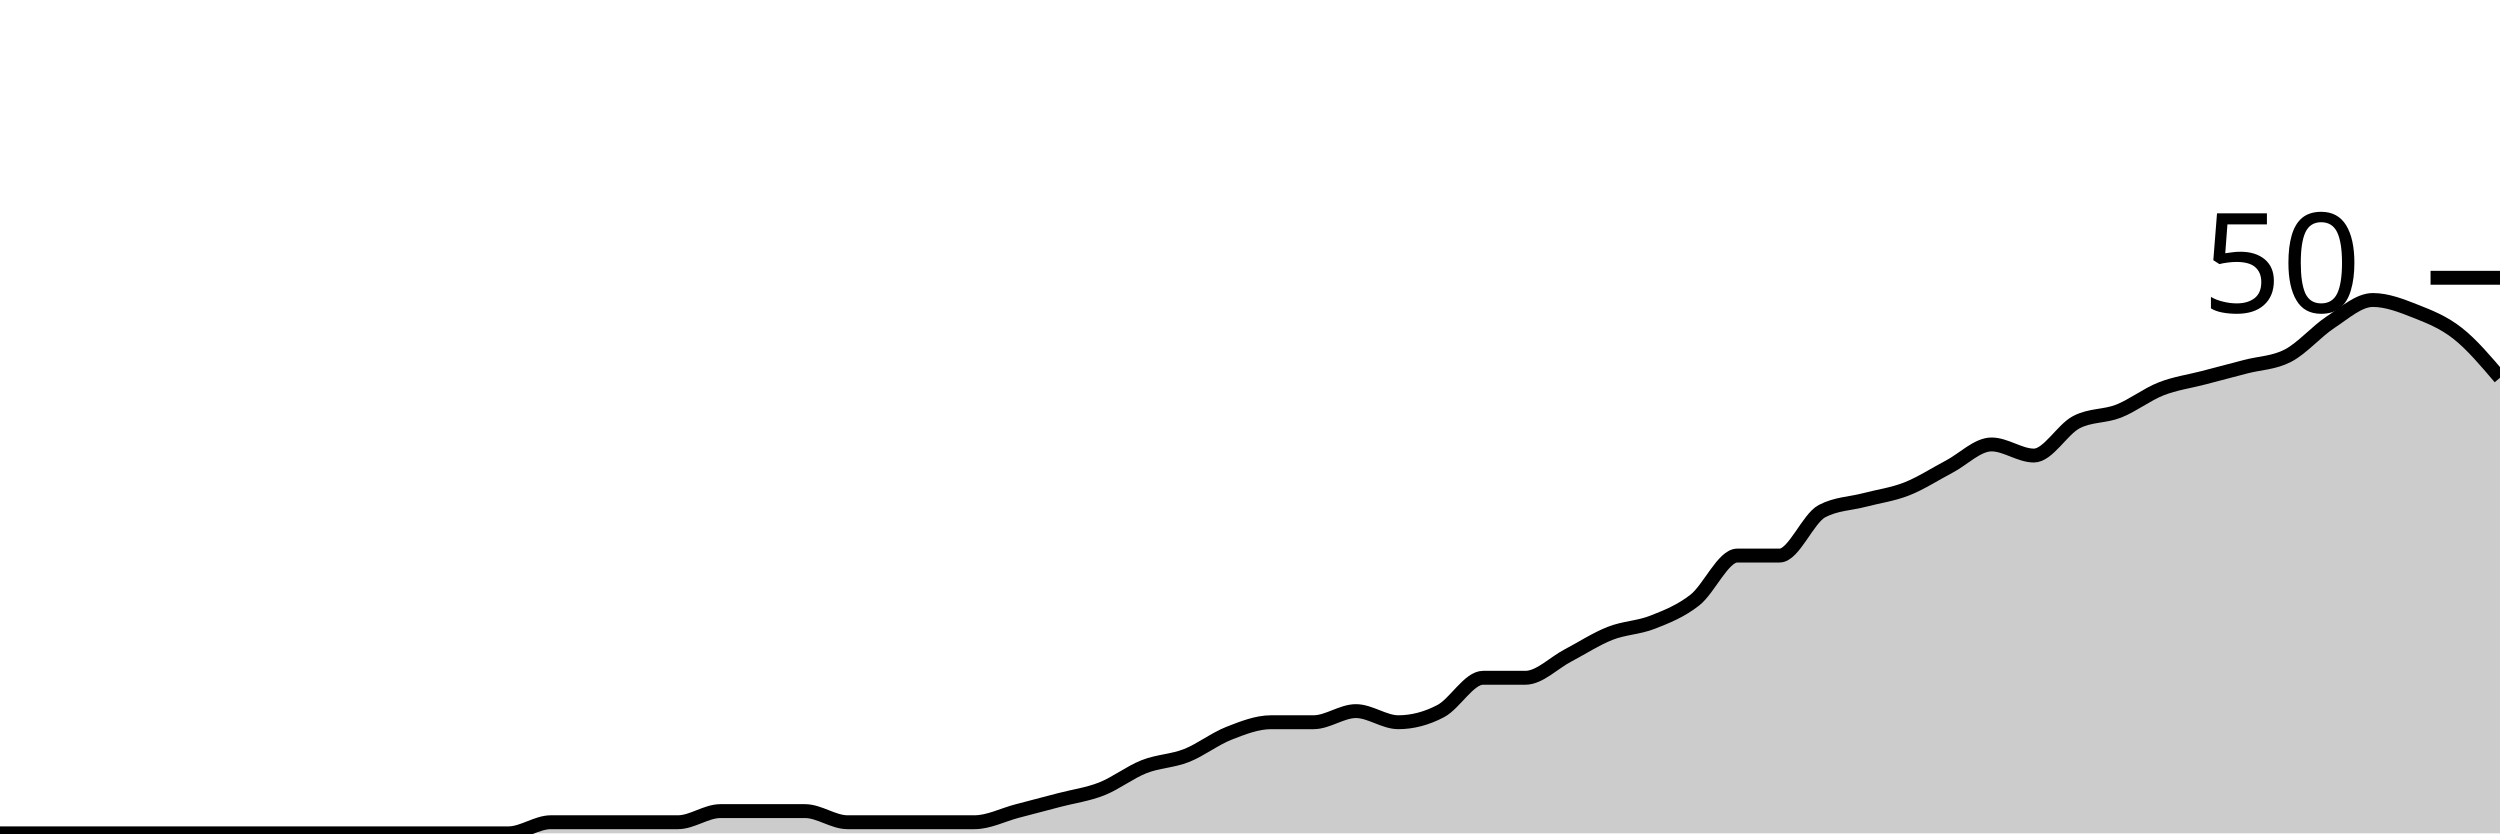
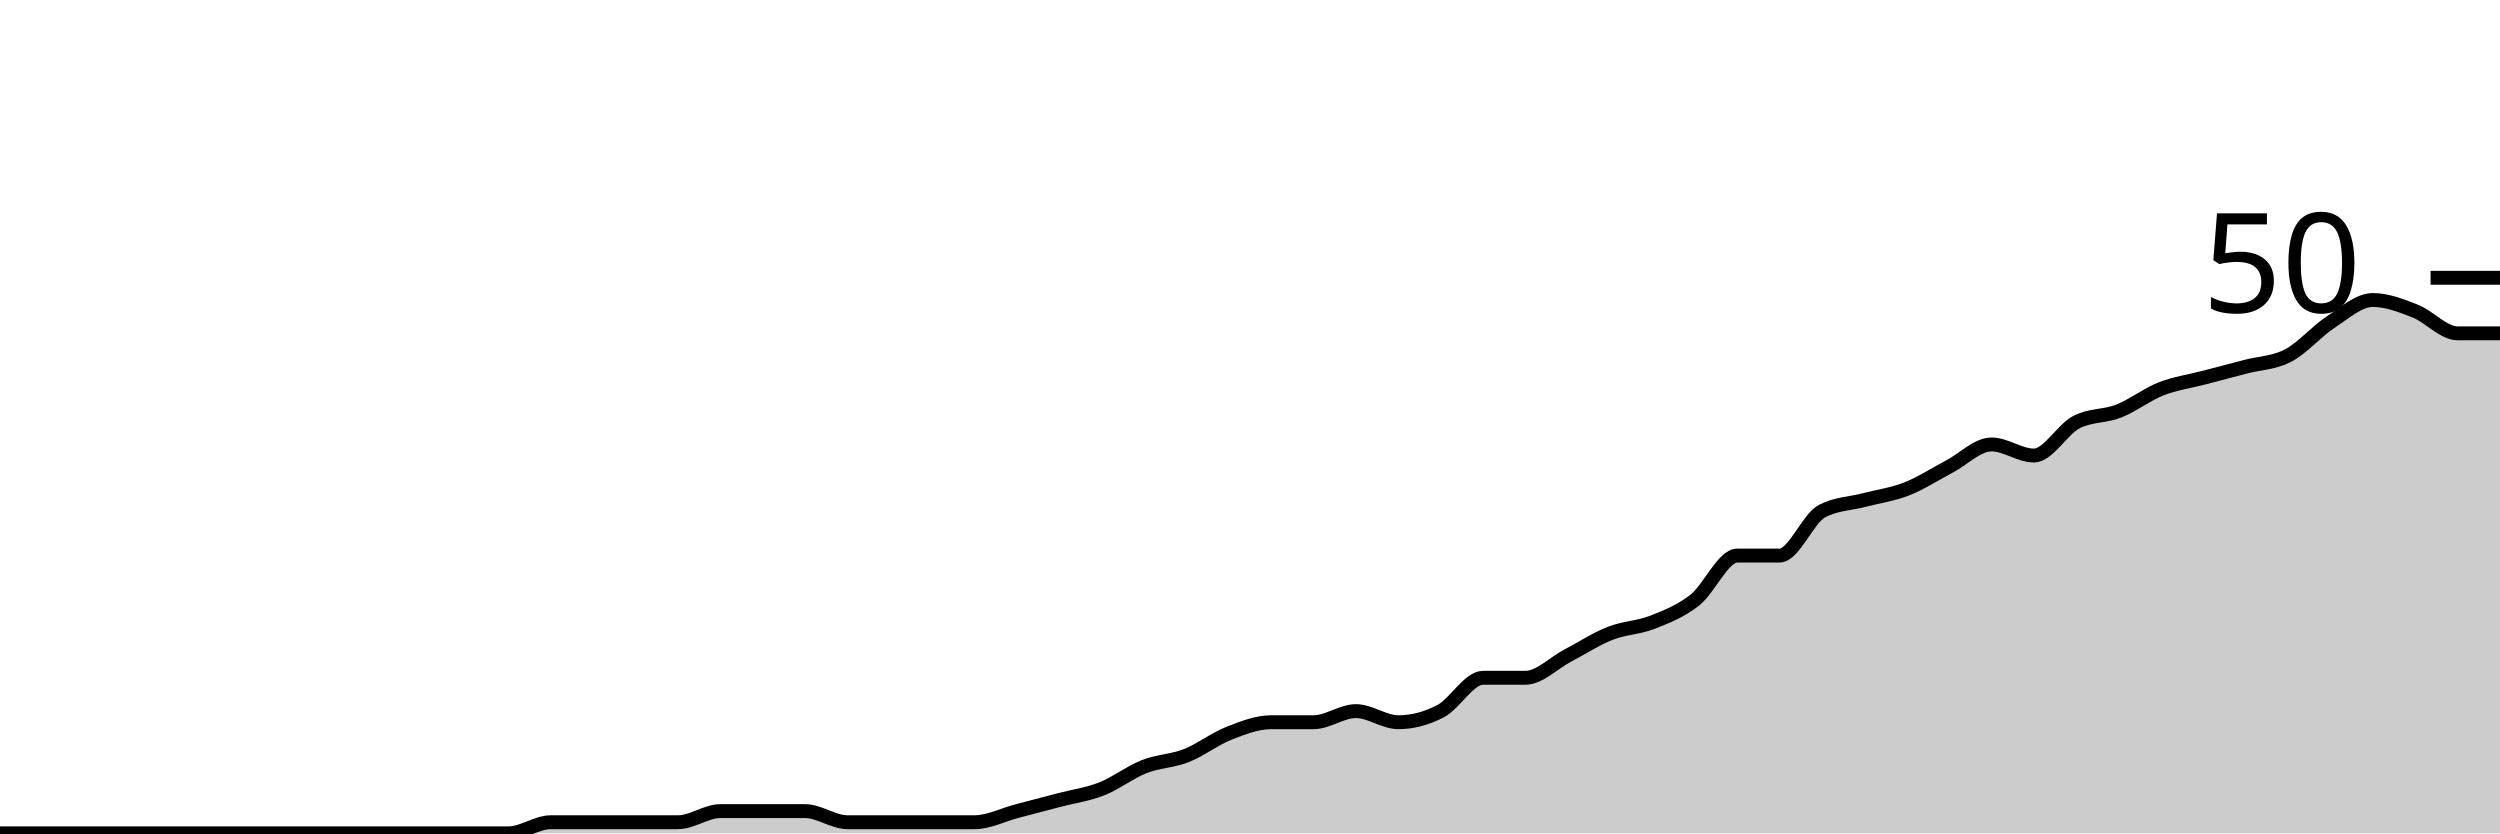
<svg xmlns="http://www.w3.org/2000/svg" viewBox="0 0 180 60">
  <g transform="translate(0,20)">
-     <path class="area" fill="rgba(0, 0, 0, 0.2)" d="M0,40C1.017,40,2.034,40,3.051,40C4.068,40,5.085,40,6.102,40C7.119,40,8.136,40,9.153,40C10.169,40,11.186,40,12.203,40C13.22,40,14.237,40,15.254,40C16.271,40,17.288,40,18.305,40C19.322,40,20.339,40,21.356,40C22.373,40,23.39,40,24.407,40C25.424,40,26.441,40,27.458,40C28.475,40,29.492,40,30.508,40C31.525,40,32.542,40,33.559,40C34.576,40,35.593,40,36.61,40C37.627,40,38.644,39.2,39.661,39.2C40.678,39.2,41.695,39.2,42.712,39.2C43.729,39.2,44.746,39.2,45.763,39.2C46.78,39.2,47.797,39.2,48.814,39.2C49.831,39.2,50.847,38.4,51.864,38.4C52.881,38.4,53.898,38.4,54.915,38.4C55.932,38.4,56.949,38.4,57.966,38.4C58.983,38.4,60,39.2,61.017,39.2C62.034,39.2,63.051,39.2,64.068,39.2C65.085,39.2,66.102,39.2,67.119,39.2C68.136,39.2,69.153,39.2,70.169,39.2C71.186,39.2,72.203,38.667,73.22,38.4C74.237,38.133,75.254,37.867,76.271,37.6C77.288,37.333,78.305,37.2,79.322,36.8C80.339,36.4,81.356,35.6,82.373,35.2C83.39,34.8,84.407,34.8,85.424,34.4C86.441,34,87.458,33.2,88.475,32.8C89.492,32.4,90.508,32,91.525,32C92.542,32,93.559,32,94.576,32C95.593,32,96.61,31.2,97.627,31.2C98.644,31.2,99.661,32,100.678,32C101.695,32,102.712,31.733,103.729,31.2C104.746,30.667,105.763,28.8,106.78,28.8C107.797,28.8,108.814,28.8,109.831,28.8C110.847,28.8,111.864,27.733,112.881,27.2C113.898,26.667,114.915,26,115.932,25.6C116.949,25.2,117.966,25.2,118.983,24.8C120,24.4,121.017,24,122.034,23.2C123.051,22.4,124.068,20,125.085,20C126.102,20,127.119,20,128.136,20C129.153,20,130.169,17.333,131.186,16.8C132.203,16.267,133.22,16.267,134.237,16C135.254,15.733,136.271,15.6,137.288,15.2C138.305,14.8,139.322,14.133,140.339,13.6C141.356,13.067,142.373,12,143.39,12C144.407,12,145.424,12.8,146.441,12.8C147.458,12.8,148.475,10.933,149.492,10.4C150.508,9.867,151.525,10,152.542,9.6C153.559,9.2,154.576,8.4,155.593,8C156.61,7.6,157.627,7.467,158.644,7.2C159.661,6.933,160.678,6.667,161.695,6.4C162.712,6.133,163.729,6.133,164.746,5.6C165.763,5.067,166.78,3.867,167.797,3.2C168.814,2.533,169.831,1.6,170.847,1.6C171.864,1.6,172.881,2,173.898,2.4C174.915,2.8,175.932,3.2,176.949,4C177.966,4.8,178.983,6,180,7.2L180,40C178.983,40,177.966,40,176.949,40C175.932,40,174.915,40,173.898,40C172.881,40,171.864,40,170.847,40C169.831,40,168.814,40,167.797,40C166.78,40,165.763,40,164.746,40C163.729,40,162.712,40,161.695,40C160.678,40,159.661,40,158.644,40C157.627,40,156.61,40,155.593,40C154.576,40,153.559,40,152.542,40C151.525,40,150.508,40,149.492,40C148.475,40,147.458,40,146.441,40C145.424,40,144.407,40,143.39,40C142.373,40,141.356,40,140.339,40C139.322,40,138.305,40,137.288,40C136.271,40,135.254,40,134.237,40C133.22,40,132.203,40,131.186,40C130.169,40,129.153,40,128.136,40C127.119,40,126.102,40,125.085,40C124.068,40,123.051,40,122.034,40C121.017,40,120,40,118.983,40C117.966,40,116.949,40,115.932,40C114.915,40,113.898,40,112.881,40C111.864,40,110.847,40,109.831,40C108.814,40,107.797,40,106.78,40C105.763,40,104.746,40,103.729,40C102.712,40,101.695,40,100.678,40C99.661,40,98.644,40,97.627,40C96.61,40,95.593,40,94.576,40C93.559,40,92.542,40,91.525,40C90.508,40,89.492,40,88.475,40C87.458,40,86.441,40,85.424,40C84.407,40,83.39,40,82.373,40C81.356,40,80.339,40,79.322,40C78.305,40,77.288,40,76.271,40C75.254,40,74.237,40,73.22,40C72.203,40,71.186,40,70.169,40C69.153,40,68.136,40,67.119,40C66.102,40,65.085,40,64.068,40C63.051,40,62.034,40,61.017,40C60,40,58.983,40,57.966,40C56.949,40,55.932,40,54.915,40C53.898,40,52.881,40,51.864,40C50.847,40,49.831,40,48.814,40C47.797,40,46.78,40,45.763,40C44.746,40,43.729,40,42.712,40C41.695,40,40.678,40,39.661,40C38.644,40,37.627,40,36.61,40C35.593,40,34.576,40,33.559,40C32.542,40,31.525,40,30.508,40C29.492,40,28.475,40,27.458,40C26.441,40,25.424,40,24.407,40C23.39,40,22.373,40,21.356,40C20.339,40,19.322,40,18.305,40C17.288,40,16.271,40,15.254,40C14.237,40,13.22,40,12.203,40C11.186,40,10.169,40,9.153,40C8.136,40,7.119,40,6.102,40C5.085,40,4.068,40,3.051,40C2.034,40,1.017,40,0,40Z" />
-     <path class="line" stroke="black" fill="none" d="M0,40C1.017,40,2.034,40,3.051,40C4.068,40,5.085,40,6.102,40C7.119,40,8.136,40,9.153,40C10.169,40,11.186,40,12.203,40C13.22,40,14.237,40,15.254,40C16.271,40,17.288,40,18.305,40C19.322,40,20.339,40,21.356,40C22.373,40,23.39,40,24.407,40C25.424,40,26.441,40,27.458,40C28.475,40,29.492,40,30.508,40C31.525,40,32.542,40,33.559,40C34.576,40,35.593,40,36.61,40C37.627,40,38.644,39.2,39.661,39.2C40.678,39.2,41.695,39.2,42.712,39.2C43.729,39.2,44.746,39.2,45.763,39.2C46.78,39.2,47.797,39.2,48.814,39.2C49.831,39.2,50.847,38.4,51.864,38.4C52.881,38.4,53.898,38.4,54.915,38.4C55.932,38.4,56.949,38.4,57.966,38.4C58.983,38.4,60,39.2,61.017,39.2C62.034,39.2,63.051,39.2,64.068,39.2C65.085,39.2,66.102,39.2,67.119,39.2C68.136,39.2,69.153,39.2,70.169,39.2C71.186,39.2,72.203,38.667,73.22,38.4C74.237,38.133,75.254,37.867,76.271,37.6C77.288,37.333,78.305,37.2,79.322,36.8C80.339,36.4,81.356,35.6,82.373,35.2C83.39,34.8,84.407,34.8,85.424,34.4C86.441,34,87.458,33.2,88.475,32.8C89.492,32.4,90.508,32,91.525,32C92.542,32,93.559,32,94.576,32C95.593,32,96.61,31.2,97.627,31.2C98.644,31.2,99.661,32,100.678,32C101.695,32,102.712,31.733,103.729,31.2C104.746,30.667,105.763,28.8,106.78,28.8C107.797,28.8,108.814,28.8,109.831,28.8C110.847,28.8,111.864,27.733,112.881,27.2C113.898,26.667,114.915,26,115.932,25.6C116.949,25.2,117.966,25.2,118.983,24.8C120,24.4,121.017,24,122.034,23.2C123.051,22.4,124.068,20,125.085,20C126.102,20,127.119,20,128.136,20C129.153,20,130.169,17.333,131.186,16.8C132.203,16.267,133.22,16.267,134.237,16C135.254,15.733,136.271,15.6,137.288,15.2C138.305,14.8,139.322,14.133,140.339,13.6C141.356,13.067,142.373,12,143.39,12C144.407,12,145.424,12.8,146.441,12.8C147.458,12.8,148.475,10.933,149.492,10.4C150.508,9.867,151.525,10,152.542,9.6C153.559,9.2,154.576,8.4,155.593,8C156.61,7.6,157.627,7.467,158.644,7.2C159.661,6.933,160.678,6.667,161.695,6.4C162.712,6.133,163.729,6.133,164.746,5.6C165.763,5.067,166.78,3.867,167.797,3.2C168.814,2.533,169.831,1.6,170.847,1.6C171.864,1.6,172.881,2,173.898,2.4C174.915,2.8,175.932,3.2,176.949,4C177.966,4.8,178.983,6,180,7.2" />
+     <path class="area" fill="rgba(0, 0, 0, 0.2)" d="M0,40C1.017,40,2.034,40,3.051,40C4.068,40,5.085,40,6.102,40C7.119,40,8.136,40,9.153,40C10.169,40,11.186,40,12.203,40C13.22,40,14.237,40,15.254,40C16.271,40,17.288,40,18.305,40C19.322,40,20.339,40,21.356,40C22.373,40,23.39,40,24.407,40C25.424,40,26.441,40,27.458,40C28.475,40,29.492,40,30.508,40C31.525,40,32.542,40,33.559,40C34.576,40,35.593,40,36.61,40C37.627,40,38.644,39.2,39.661,39.2C40.678,39.2,41.695,39.2,42.712,39.2C43.729,39.2,44.746,39.2,45.763,39.2C46.78,39.2,47.797,39.2,48.814,39.2C49.831,39.2,50.847,38.4,51.864,38.4C52.881,38.4,53.898,38.4,54.915,38.4C55.932,38.4,56.949,38.4,57.966,38.4C58.983,38.4,60,39.2,61.017,39.2C62.034,39.2,63.051,39.2,64.068,39.2C65.085,39.2,66.102,39.2,67.119,39.2C68.136,39.2,69.153,39.2,70.169,39.2C71.186,39.2,72.203,38.667,73.22,38.4C74.237,38.133,75.254,37.867,76.271,37.6C77.288,37.333,78.305,37.2,79.322,36.8C80.339,36.4,81.356,35.6,82.373,35.2C83.39,34.8,84.407,34.8,85.424,34.4C86.441,34,87.458,33.2,88.475,32.8C89.492,32.4,90.508,32,91.525,32C92.542,32,93.559,32,94.576,32C95.593,32,96.61,31.2,97.627,31.2C98.644,31.2,99.661,32,100.678,32C101.695,32,102.712,31.733,103.729,31.2C104.746,30.667,105.763,28.8,106.78,28.8C107.797,28.8,108.814,28.8,109.831,28.8C110.847,28.8,111.864,27.733,112.881,27.2C113.898,26.667,114.915,26,115.932,25.6C116.949,25.2,117.966,25.2,118.983,24.8C120,24.4,121.017,24,122.034,23.2C123.051,22.4,124.068,20,125.085,20C126.102,20,127.119,20,128.136,20C129.153,20,130.169,17.333,131.186,16.8C132.203,16.267,133.22,16.267,134.237,16C135.254,15.733,136.271,15.6,137.288,15.2C138.305,14.8,139.322,14.133,140.339,13.6C141.356,13.067,142.373,12,143.39,12C144.407,12,145.424,12.8,146.441,12.8C147.458,12.8,148.475,10.933,149.492,10.4C150.508,9.867,151.525,10,152.542,9.6C153.559,9.2,154.576,8.4,155.593,8C156.61,7.6,157.627,7.467,158.644,7.2C159.661,6.933,160.678,6.667,161.695,6.4C162.712,6.133,163.729,6.133,164.746,5.6C165.763,5.067,166.78,3.867,167.797,3.2C168.814,2.533,169.831,1.6,170.847,1.6C171.864,1.6,172.881,2,173.898,2.4C174.915,2.8,175.932,4,176.949,4C177.966,4,178.983,4,180,4L180,40C178.983,40,177.966,40,176.949,40C175.932,40,174.915,40,173.898,40C172.881,40,171.864,40,170.847,40C169.831,40,168.814,40,167.797,40C166.78,40,165.763,40,164.746,40C163.729,40,162.712,40,161.695,40C160.678,40,159.661,40,158.644,40C157.627,40,156.61,40,155.593,40C154.576,40,153.559,40,152.542,40C151.525,40,150.508,40,149.492,40C148.475,40,147.458,40,146.441,40C145.424,40,144.407,40,143.39,40C142.373,40,141.356,40,140.339,40C139.322,40,138.305,40,137.288,40C136.271,40,135.254,40,134.237,40C133.22,40,132.203,40,131.186,40C130.169,40,129.153,40,128.136,40C127.119,40,126.102,40,125.085,40C124.068,40,123.051,40,122.034,40C121.017,40,120,40,118.983,40C117.966,40,116.949,40,115.932,40C114.915,40,113.898,40,112.881,40C111.864,40,110.847,40,109.831,40C108.814,40,107.797,40,106.78,40C105.763,40,104.746,40,103.729,40C102.712,40,101.695,40,100.678,40C99.661,40,98.644,40,97.627,40C96.61,40,95.593,40,94.576,40C93.559,40,92.542,40,91.525,40C90.508,40,89.492,40,88.475,40C87.458,40,86.441,40,85.424,40C84.407,40,83.39,40,82.373,40C81.356,40,80.339,40,79.322,40C78.305,40,77.288,40,76.271,40C75.254,40,74.237,40,73.22,40C72.203,40,71.186,40,70.169,40C69.153,40,68.136,40,67.119,40C66.102,40,65.085,40,64.068,40C63.051,40,62.034,40,61.017,40C60,40,58.983,40,57.966,40C56.949,40,55.932,40,54.915,40C53.898,40,52.881,40,51.864,40C50.847,40,49.831,40,48.814,40C47.797,40,46.78,40,45.763,40C44.746,40,43.729,40,42.712,40C41.695,40,40.678,40,39.661,40C38.644,40,37.627,40,36.61,40C35.593,40,34.576,40,33.559,40C32.542,40,31.525,40,30.508,40C29.492,40,28.475,40,27.458,40C26.441,40,25.424,40,24.407,40C23.39,40,22.373,40,21.356,40C20.339,40,19.322,40,18.305,40C17.288,40,16.271,40,15.254,40C14.237,40,13.22,40,12.203,40C11.186,40,10.169,40,9.153,40C8.136,40,7.119,40,6.102,40C5.085,40,4.068,40,3.051,40C2.034,40,1.017,40,0,40Z" />
+     <path class="line" stroke="black" fill="none" d="M0,40C1.017,40,2.034,40,3.051,40C4.068,40,5.085,40,6.102,40C7.119,40,8.136,40,9.153,40C10.169,40,11.186,40,12.203,40C13.22,40,14.237,40,15.254,40C16.271,40,17.288,40,18.305,40C19.322,40,20.339,40,21.356,40C22.373,40,23.39,40,24.407,40C25.424,40,26.441,40,27.458,40C28.475,40,29.492,40,30.508,40C31.525,40,32.542,40,33.559,40C34.576,40,35.593,40,36.61,40C37.627,40,38.644,39.2,39.661,39.2C40.678,39.2,41.695,39.2,42.712,39.2C43.729,39.2,44.746,39.2,45.763,39.2C46.78,39.2,47.797,39.2,48.814,39.2C49.831,39.2,50.847,38.4,51.864,38.4C52.881,38.4,53.898,38.4,54.915,38.4C55.932,38.4,56.949,38.4,57.966,38.4C58.983,38.4,60,39.2,61.017,39.2C62.034,39.2,63.051,39.2,64.068,39.2C65.085,39.2,66.102,39.2,67.119,39.2C68.136,39.2,69.153,39.2,70.169,39.2C71.186,39.2,72.203,38.667,73.22,38.4C74.237,38.133,75.254,37.867,76.271,37.6C77.288,37.333,78.305,37.2,79.322,36.8C80.339,36.4,81.356,35.6,82.373,35.2C83.39,34.8,84.407,34.8,85.424,34.4C86.441,34,87.458,33.2,88.475,32.8C89.492,32.4,90.508,32,91.525,32C92.542,32,93.559,32,94.576,32C95.593,32,96.61,31.2,97.627,31.2C98.644,31.2,99.661,32,100.678,32C101.695,32,102.712,31.733,103.729,31.2C104.746,30.667,105.763,28.8,106.78,28.8C107.797,28.8,108.814,28.8,109.831,28.8C110.847,28.8,111.864,27.733,112.881,27.2C113.898,26.667,114.915,26,115.932,25.6C116.949,25.2,117.966,25.2,118.983,24.8C120,24.4,121.017,24,122.034,23.2C123.051,22.4,124.068,20,125.085,20C126.102,20,127.119,20,128.136,20C129.153,20,130.169,17.333,131.186,16.8C132.203,16.267,133.22,16.267,134.237,16C135.254,15.733,136.271,15.6,137.288,15.2C138.305,14.8,139.322,14.133,140.339,13.6C141.356,13.067,142.373,12,143.39,12C144.407,12,145.424,12.8,146.441,12.8C147.458,12.8,148.475,10.933,149.492,10.4C150.508,9.867,151.525,10,152.542,9.6C153.559,9.2,154.576,8.4,155.593,8C156.61,7.6,157.627,7.467,158.644,7.2C159.661,6.933,160.678,6.667,161.695,6.4C162.712,6.133,163.729,6.133,164.746,5.6C165.763,5.067,166.78,3.867,167.797,3.2C168.814,2.533,169.831,1.6,170.847,1.6C171.864,1.6,172.881,2,173.898,2.4C174.915,2.8,175.932,4,176.949,4C177.966,4,178.983,4,180,4" />
    <path class="axis-ceiling" stroke-width="1" stroke="black" fill="none" d="M175,0L180,0" />
    <text class="axis-ceiling-label" font-family="sans-serif" text-anchor="end" font-size="10px" x="170" y="2.5">50</text>
  </g>
</svg>
